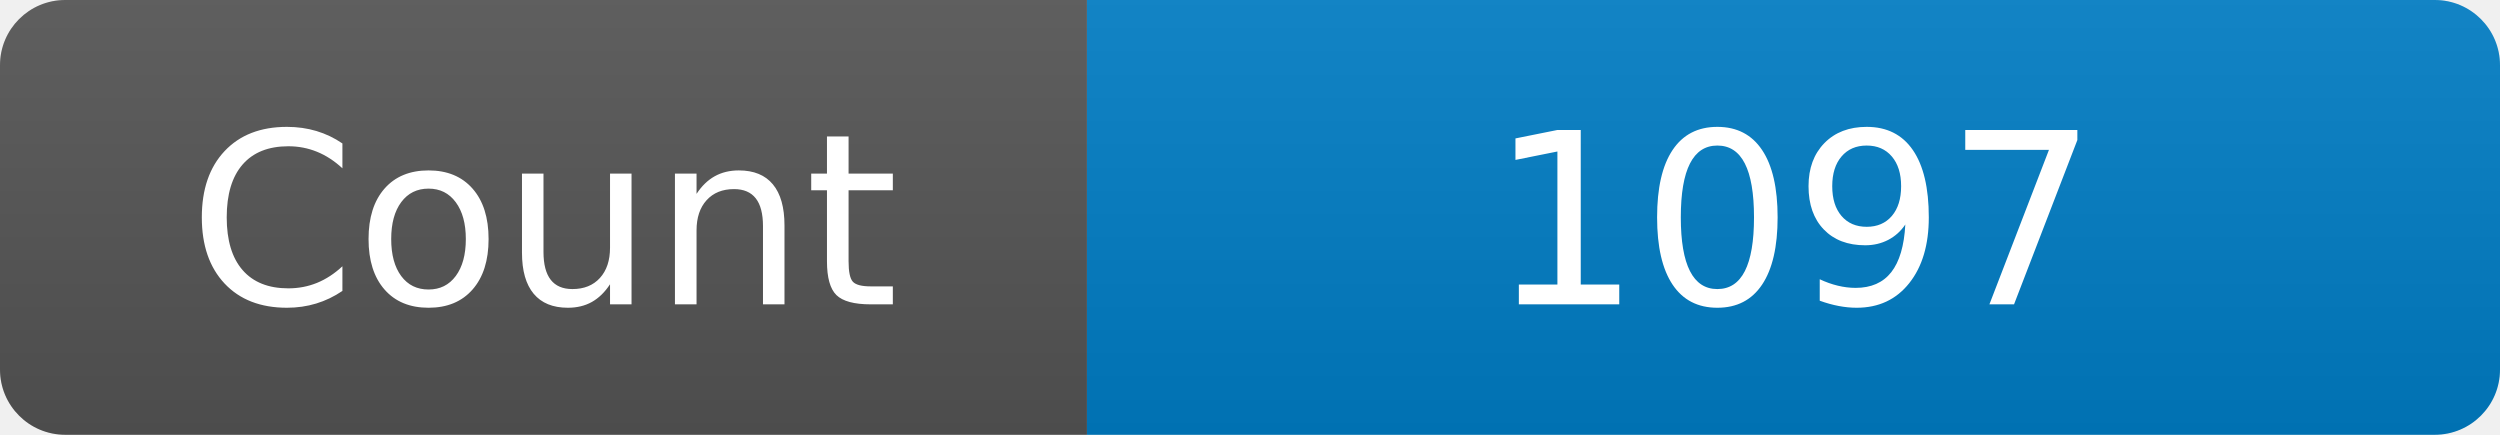
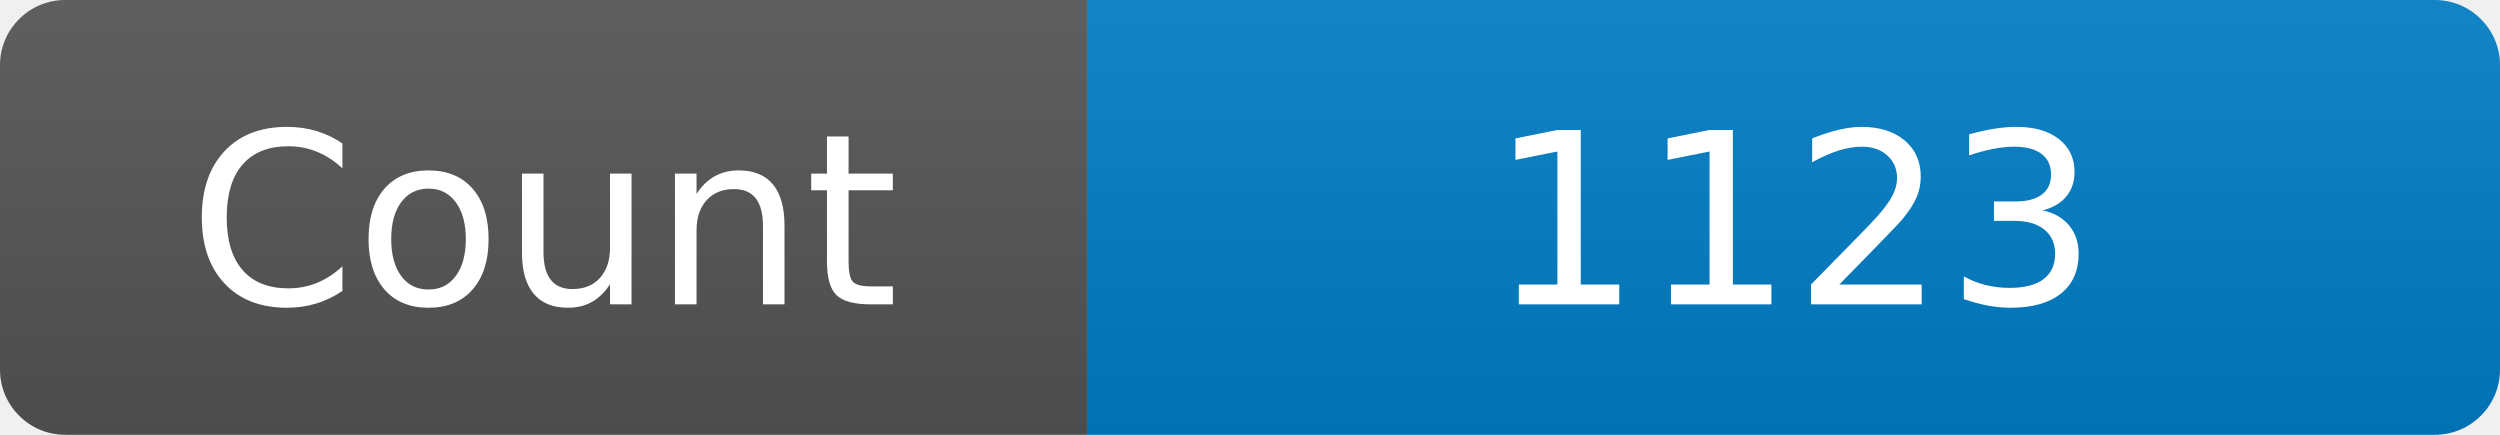
<svg xmlns="http://www.w3.org/2000/svg" width="115" height="20" role="img" aria-label="Maintained?: yes">
  <linearGradient id="s" x2="0" y2="100%">
    <stop offset="0" stop-color="#bbb" stop-opacity=".1" />
    <stop offset="1" stop-opacity=".1" />
  </linearGradient>
  <clipPath id="r">
    <rect width="115" height="20" rx="3" fill="#fff" />
  </clipPath>
  <g clip-path="url(#r)">
    <rect width="50" height="20" fill="#555" />
    <rect x="50" width="160" height="20" fill="#007ec6" />
    <rect width="115" height="20" fill="url(#s)" />
  </g>
  <g fill="#fff" text-anchor="middle" font-family="Verdana,Geneva,DejaVu Sans,sans-serif" font-size="110">
    <text x="250" y="140" transform="scale(.1)" fill="#fff">Count</text>
-     <text x="825" y="140" transform="scale(.1)" fill="#fff">1097</text>
+     <text x="825" y="140" transform="scale(.1)" fill="#fff">1123</text>
  </g>
</svg>
